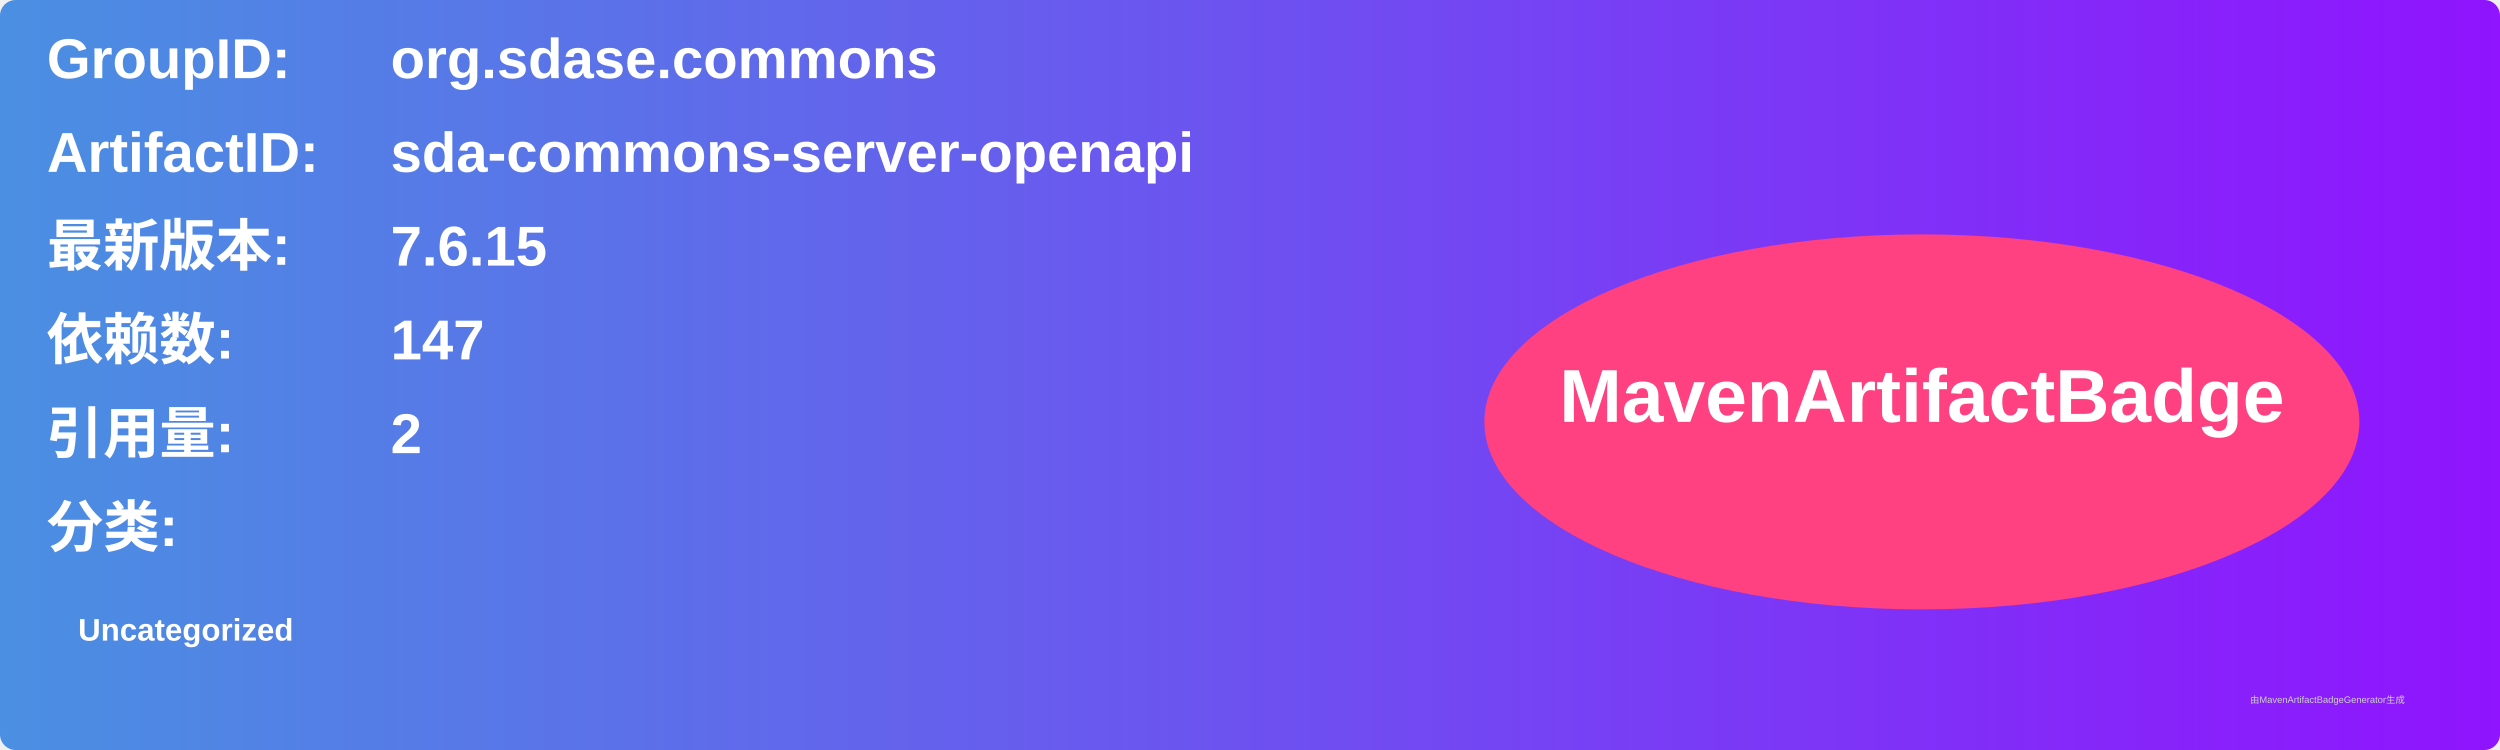
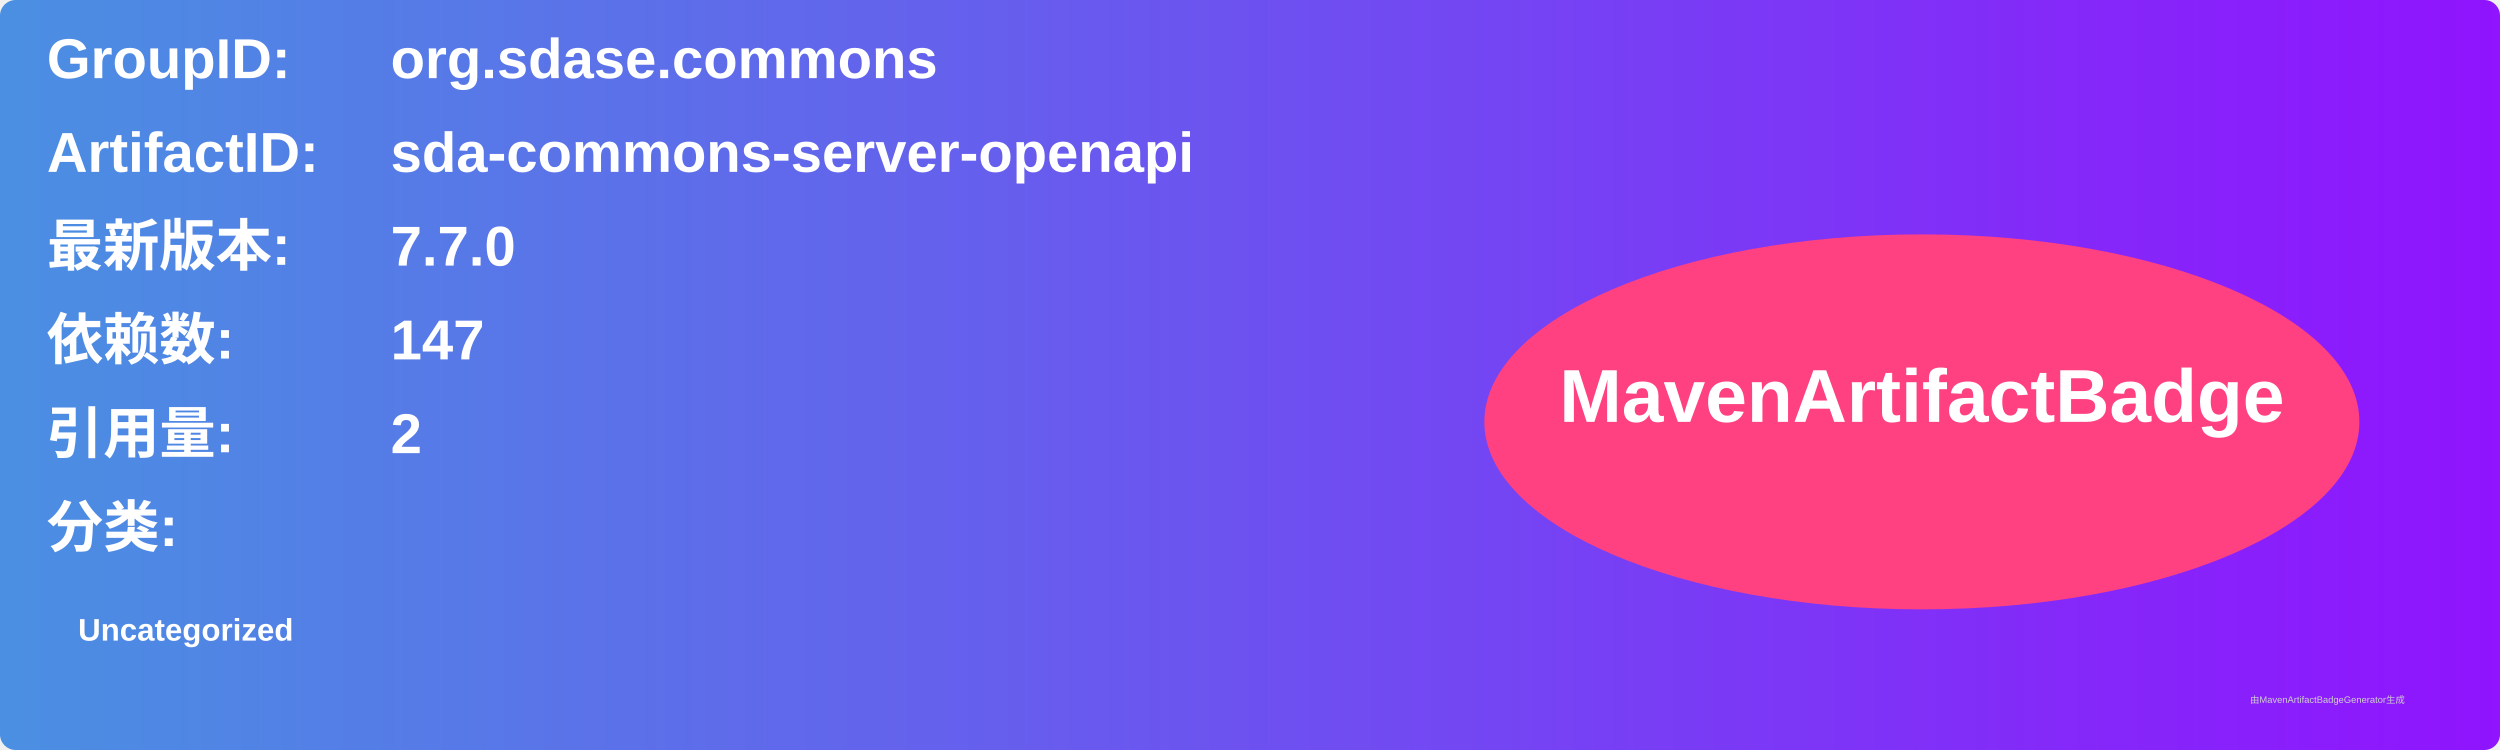
<svg xmlns="http://www.w3.org/2000/svg" width="800" height="240" viewBox="0 0 800 240">
  <linearGradient id="grad" x1="0%" y1="0%" x2="100%" y2="0%">
    <stop offset="0%" stop-color="#4a90e2" />
    <stop offset="100%" stop-color="#9013fe" />
  </linearGradient>
  <rect width="100%" height="100%" rx="5" ry="5" fill="url(#grad)" />
  <g transform="translate(15, 15)">
    <text x="0" y="10" font-family="Arial" font-size="18" fill="white" font-weight="bold" width="260">GroupID:</text>
    <text x="110" y="10" font-family="Arial" font-size="18" fill="white" font-weight="bold" width="460">org.sdase.commons</text>
    <text x="0" y="40" font-family="Arial" font-size="18" fill="white" font-weight="bold" width="260">ArtifactID:</text>
    <text x="110" y="40" font-family="Arial" font-size="18" fill="white" font-weight="bold" width="460">sda-commons-server-openapi</text>
    <text x="0" y="70" font-family="Arial" font-size="18" fill="white" font-weight="bold">最新版本:</text>
    <text x="110" y="70" font-family="Arial" font-size="18" fill="white" font-weight="bold">
-       <tspan font-weight="bold">7.6.15</tspan>
+       <tspan font-weight="bold">7.7.0</tspan>
    </text>
    <text x="0" y="100" font-family="Arial" font-size="18" fill="white" font-weight="bold">依赖数: </text>
    <text x="110" y="100" font-family="Arial" font-size="18" fill="white">
      <tspan font-weight="bold">147</tspan>
    </text>
    <text x="0" y="130" font-family="Arial" font-size="18" fill="white" font-weight="bold">引用量: </text>
    <text x="110" y="130" font-family="Arial" font-size="18" fill="white">
      <tspan font-weight="bold">2</tspan>
    </text>
    <text x="0" y="160" font-family="Arial" font-size="18" fill="white" font-weight="bold">分类:</text>
    <text x="10" y="190" font-family="Arial" font-size="10" fill="white">
      <tspan font-weight="bold">Uncategorized</tspan>
    </text>
    <ellipse cx="600" cy="120" rx="140" ry="60" fill="#ff4081" />
    <text x="600" y="120" text-anchor="middle" font-family="Arial" font-size="24" fill="white" font-weight="bold">MavenArtifactBadge</text>
  </g>
  <text x="720" y="225" font-family="Arial" font-size="3" fill="#d0d0d0">由MavenArtifactBadgeGenerator生成</text>
</svg>
